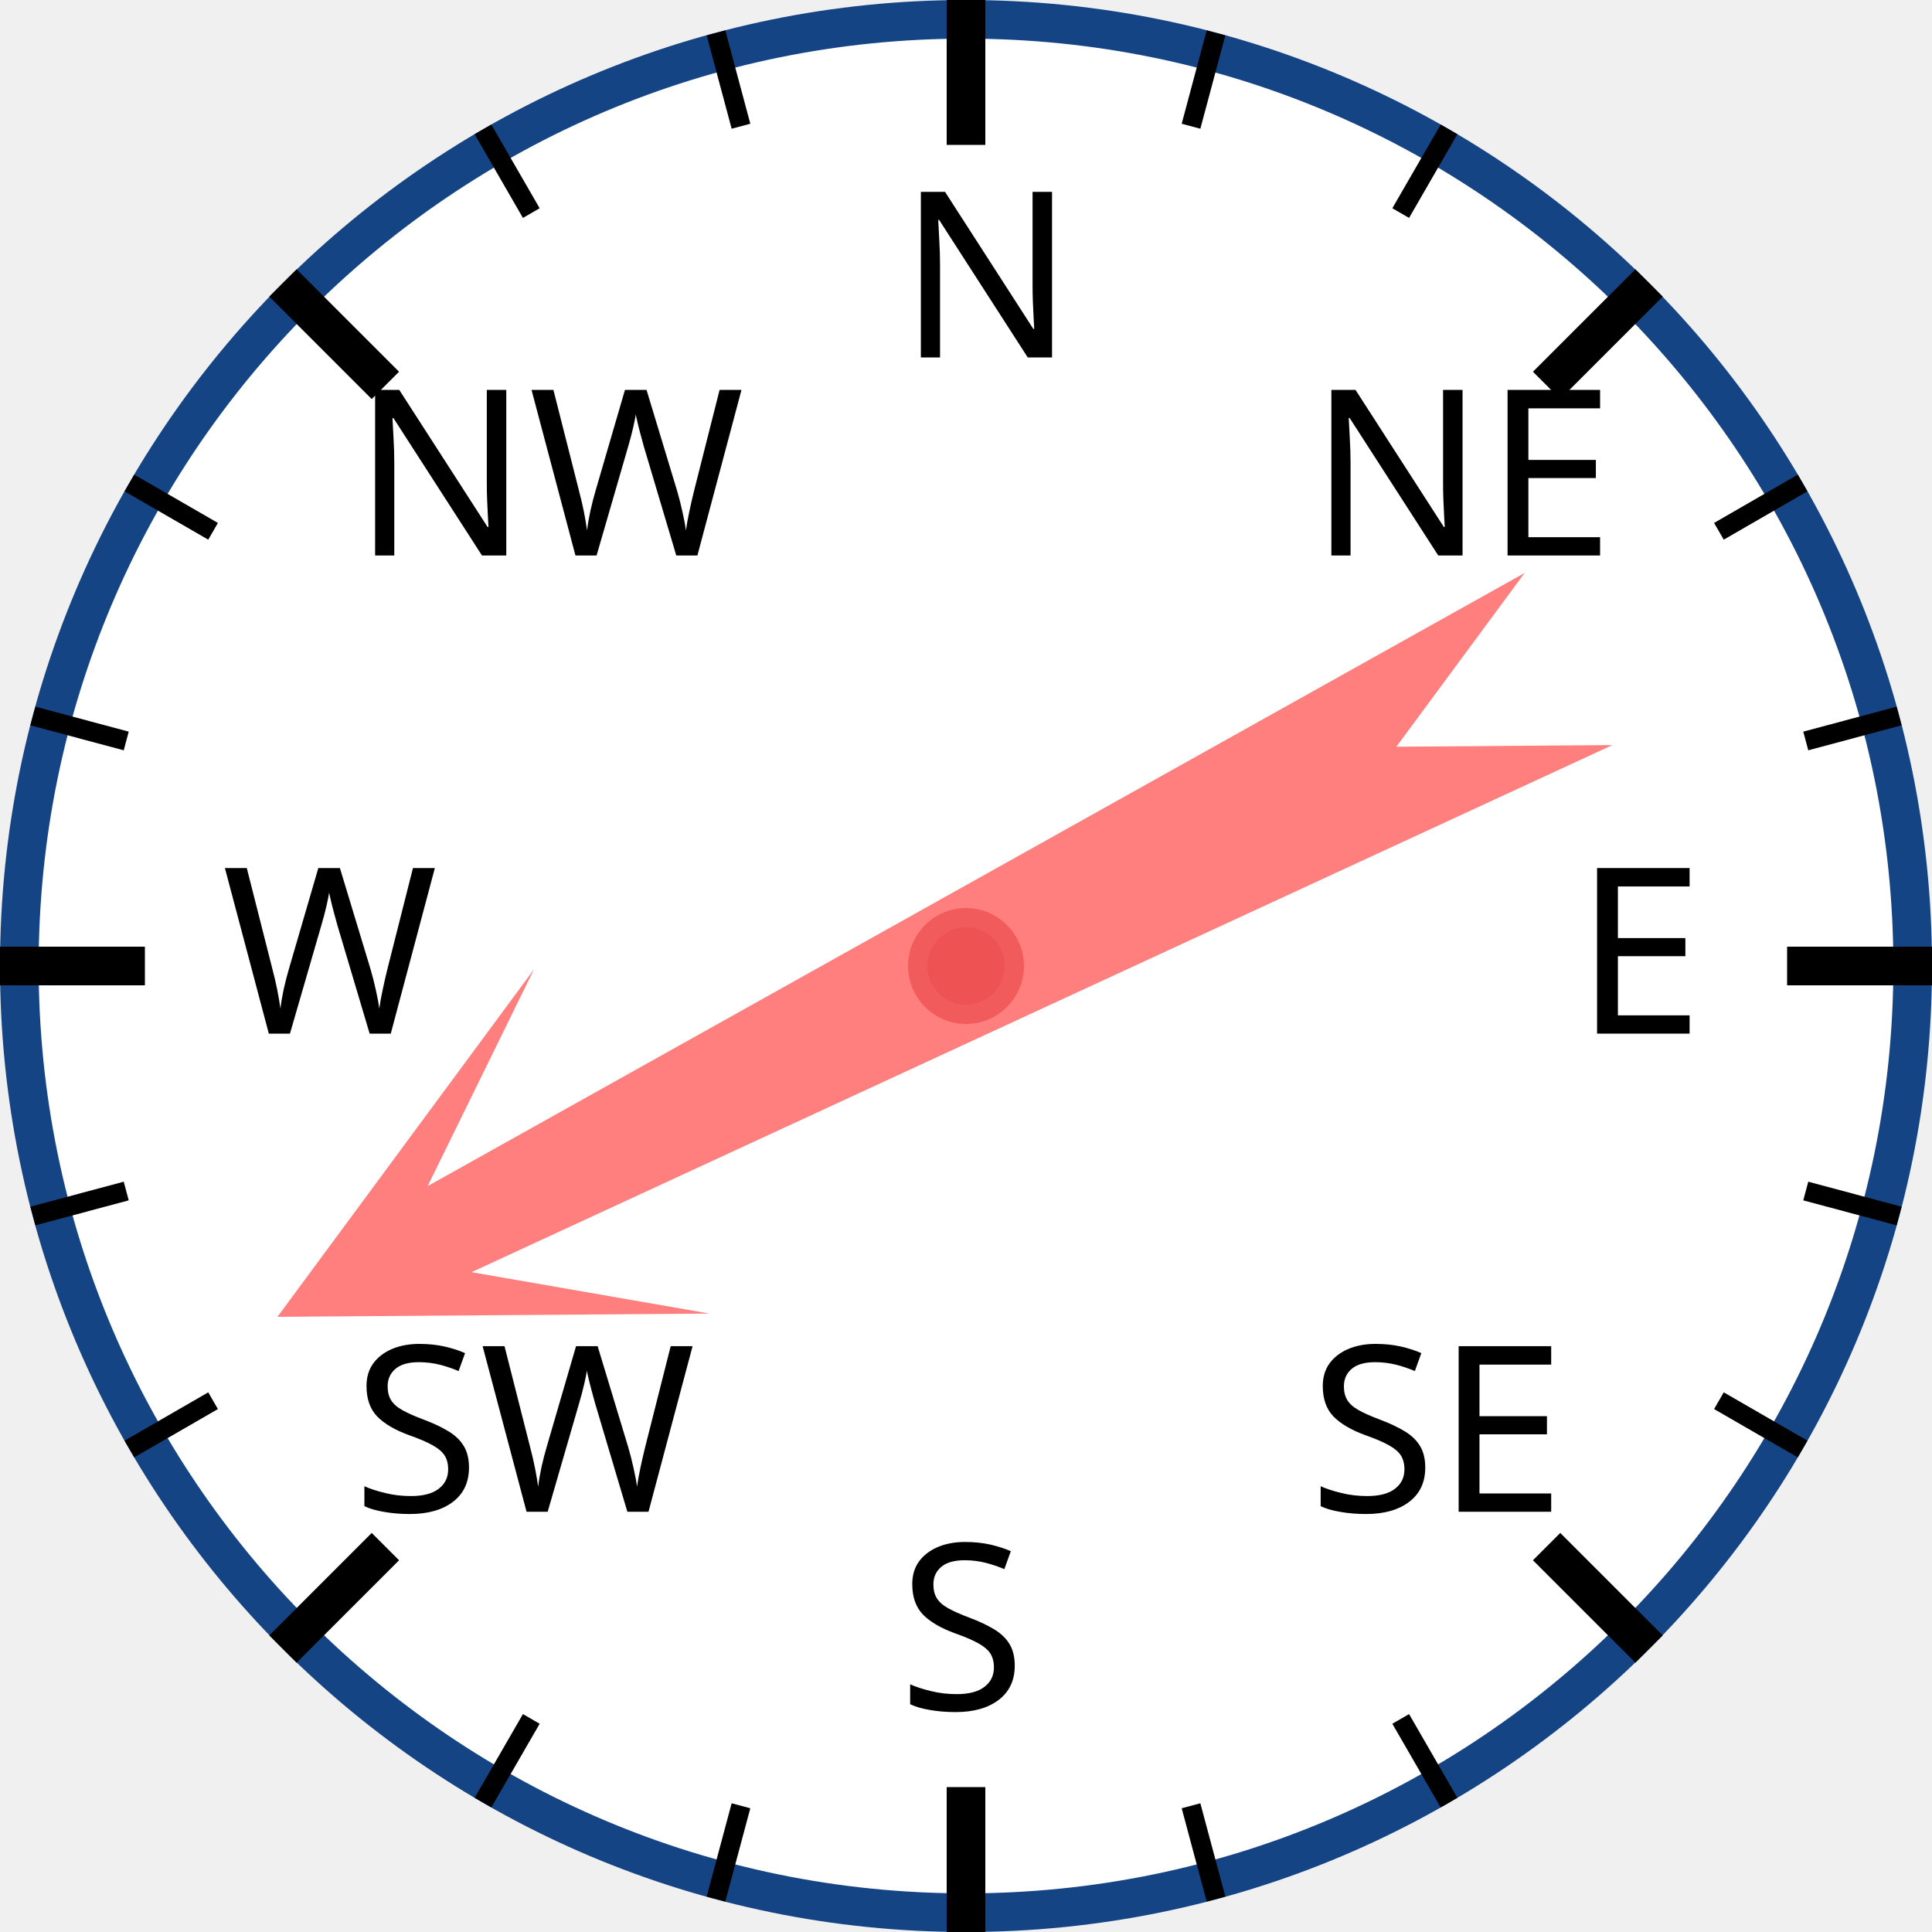
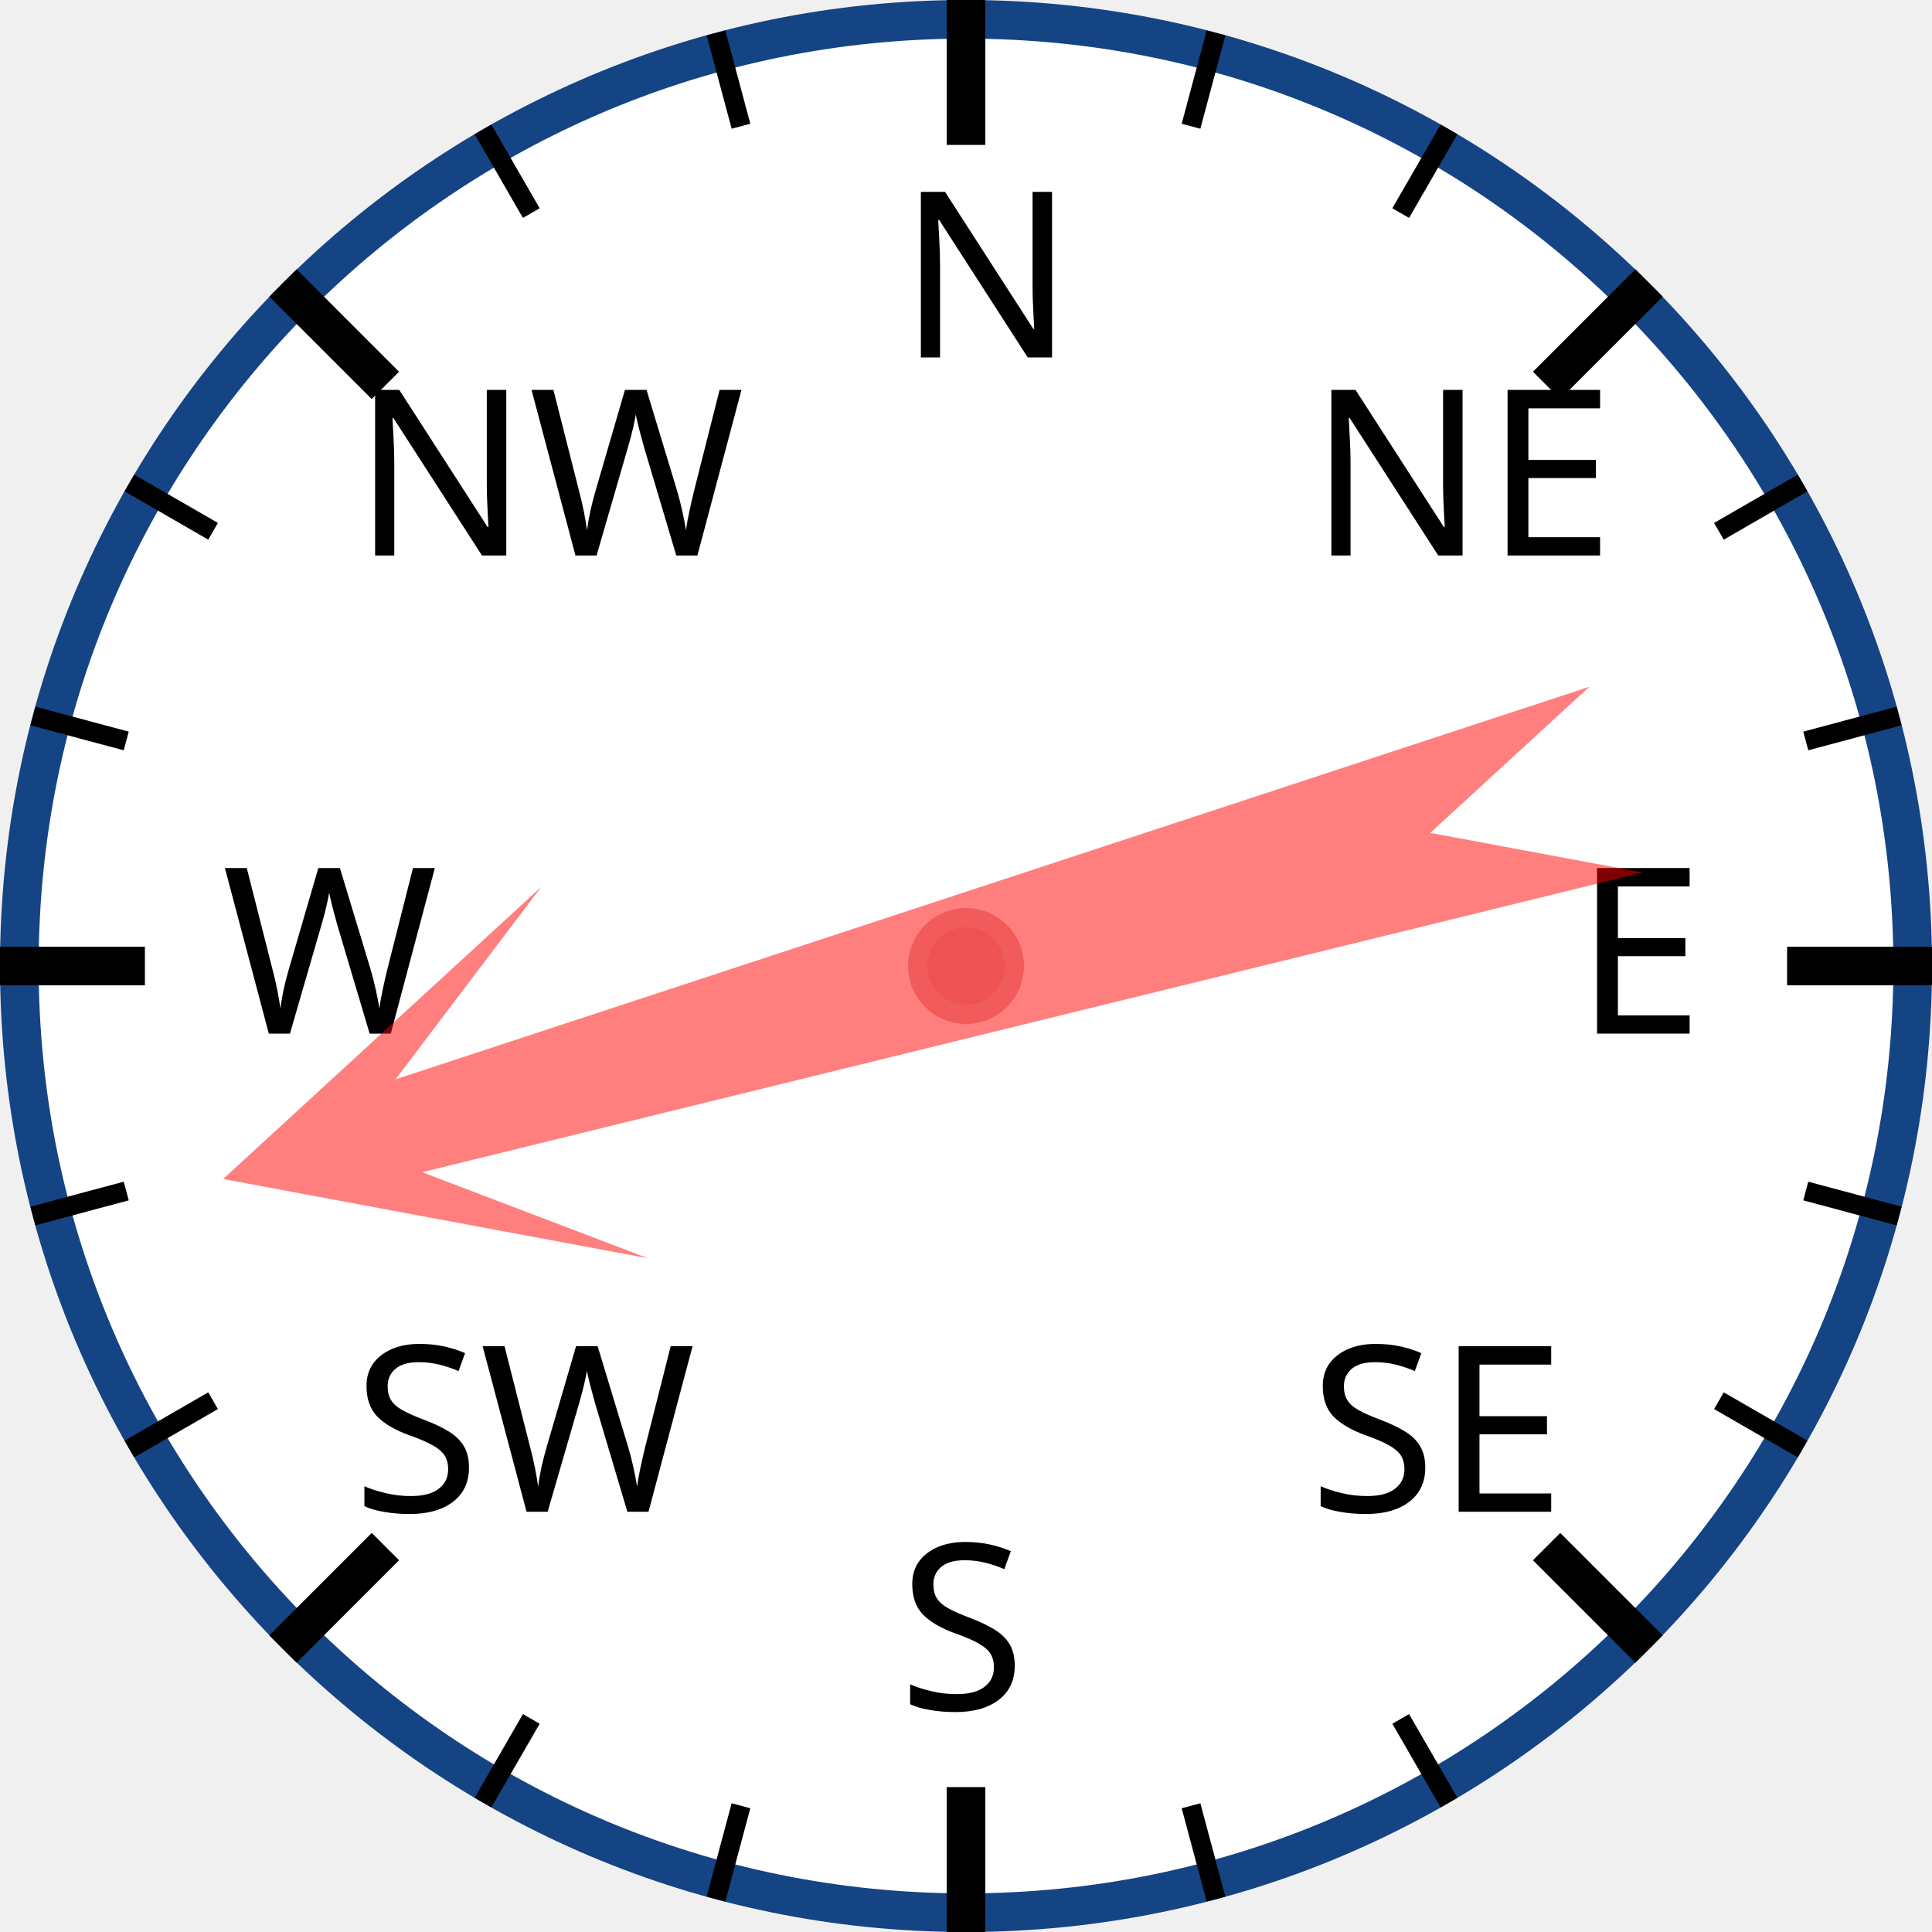
<svg xmlns="http://www.w3.org/2000/svg" width="120px" height="120px" viewBox="0 0 200 200">
  <circle cx="100" cy="100" r="98" style="fill: white; stroke: #154485; stroke-width: 4;" />
  <text x="93.0" y="37.0" style="font-family: sans-serif; font-size: 18pt;">N</text>
  <line x1="100.0" y1="0.0" x2="100.0" y2="15.0" style="stroke: black; stroke-width: 4;" />
  <line x1="74.118" y1="3.407" x2="76.706" y2="13.067" style="stroke: black; stroke-width: 2;" />
  <line x1="50" y1="13.397" x2="55" y2="22.058" style="stroke: black; stroke-width: 2;" />
  <text x="36.503" y="57.503" style="font-family: sans-serif; font-size: 18pt;">NW</text>
  <line x1="29.289" y1="29.289" x2="39.896" y2="39.896" style="stroke: black; stroke-width: 4;" />
  <line x1="13.397" y1="50" x2="22.058" y2="55" style="stroke: black; stroke-width: 2;" />
  <line x1="3.407" y1="74.118" x2="13.067" y2="76.706" style="stroke: black; stroke-width: 2;" />
  <text x="23.0" y="107.0" style="font-family: sans-serif; font-size: 18pt;">W</text>
  <line x1="0.0" y1="100.0" x2="15.0" y2="100.0" style="stroke: black; stroke-width: 4;" />
  <line x1="3.407" y1="125.882" x2="13.067" y2="123.294" style="stroke: black; stroke-width: 2;" />
  <line x1="13.397" y1="150" x2="22.058" y2="145" style="stroke: black; stroke-width: 2;" />
  <text x="36.503" y="156.497" style="font-family: sans-serif; font-size: 18pt;">SW</text>
  <line x1="29.289" y1="170.711" x2="39.896" y2="160.104" style="stroke: black; stroke-width: 4;" />
  <line x1="50" y1="186.603" x2="55" y2="177.942" style="stroke: black; stroke-width: 2;" />
  <line x1="74.118" y1="196.593" x2="76.706" y2="186.933" style="stroke: black; stroke-width: 2;" />
  <text x="93" y="177.0" style="font-family: sans-serif; font-size: 18pt;">S</text>
  <line x1="100" y1="200.0" x2="100" y2="185.0" style="stroke: black; stroke-width: 4;" />
  <line x1="125.882" y1="196.593" x2="123.294" y2="186.933" style="stroke: black; stroke-width: 2;" />
  <line x1="150.0" y1="186.603" x2="145.0" y2="177.942" style="stroke: black; stroke-width: 2;" />
  <text x="135.497" y="156.497" style="font-family: sans-serif; font-size: 18pt;">SE</text>
  <line x1="170.711" y1="170.711" x2="160.104" y2="160.104" style="stroke: black; stroke-width: 4;" />
  <line x1="186.603" y1="150" x2="177.942" y2="145" style="stroke: black; stroke-width: 2;" />
  <line x1="196.593" y1="125.882" x2="186.933" y2="123.294" style="stroke: black; stroke-width: 2;" />
  <text x="163.0" y="107" style="font-family: sans-serif; font-size: 18pt;">E</text>
  <line x1="200.0" y1="100" x2="185.0" y2="100" style="stroke: black; stroke-width: 4;" />
  <line x1="196.593" y1="74.118" x2="186.933" y2="76.706" style="stroke: black; stroke-width: 2;" />
  <line x1="186.603" y1="50" x2="177.942" y2="55" style="stroke: black; stroke-width: 2;" />
  <text x="135.497" y="57.503" style="font-family: sans-serif; font-size: 18pt;">NE</text>
  <line x1="170.711" y1="29.289" x2="160.104" y2="39.896" style="stroke: black; stroke-width: 4;" />
  <line x1="150" y1="13.397" x2="145" y2="22.058" style="stroke: black; stroke-width: 2;" />
  <line x1="125.882" y1="3.407" x2="123.294" y2="13.067" style="stroke: black; stroke-width: 2;" />
-   <polygon points="100 20 120 60 105 40 110 170 100 150 90 170 95 40 80 60" style="fill: red; fill-opacity: 0.5;" transform="rotate(243,100,100)" />
+   <polygon points="100 20 120 60 105 40 110 170 100 150 90 170 95 40 80 60" style="fill: red; fill-opacity: 0.5;" transform="rotate(254,100,100)" />
  <circle cx="100" cy="100" r="5" style="fill: #EE5252; stroke: #F25B5B; stroke-width: 2;" />
</svg>
